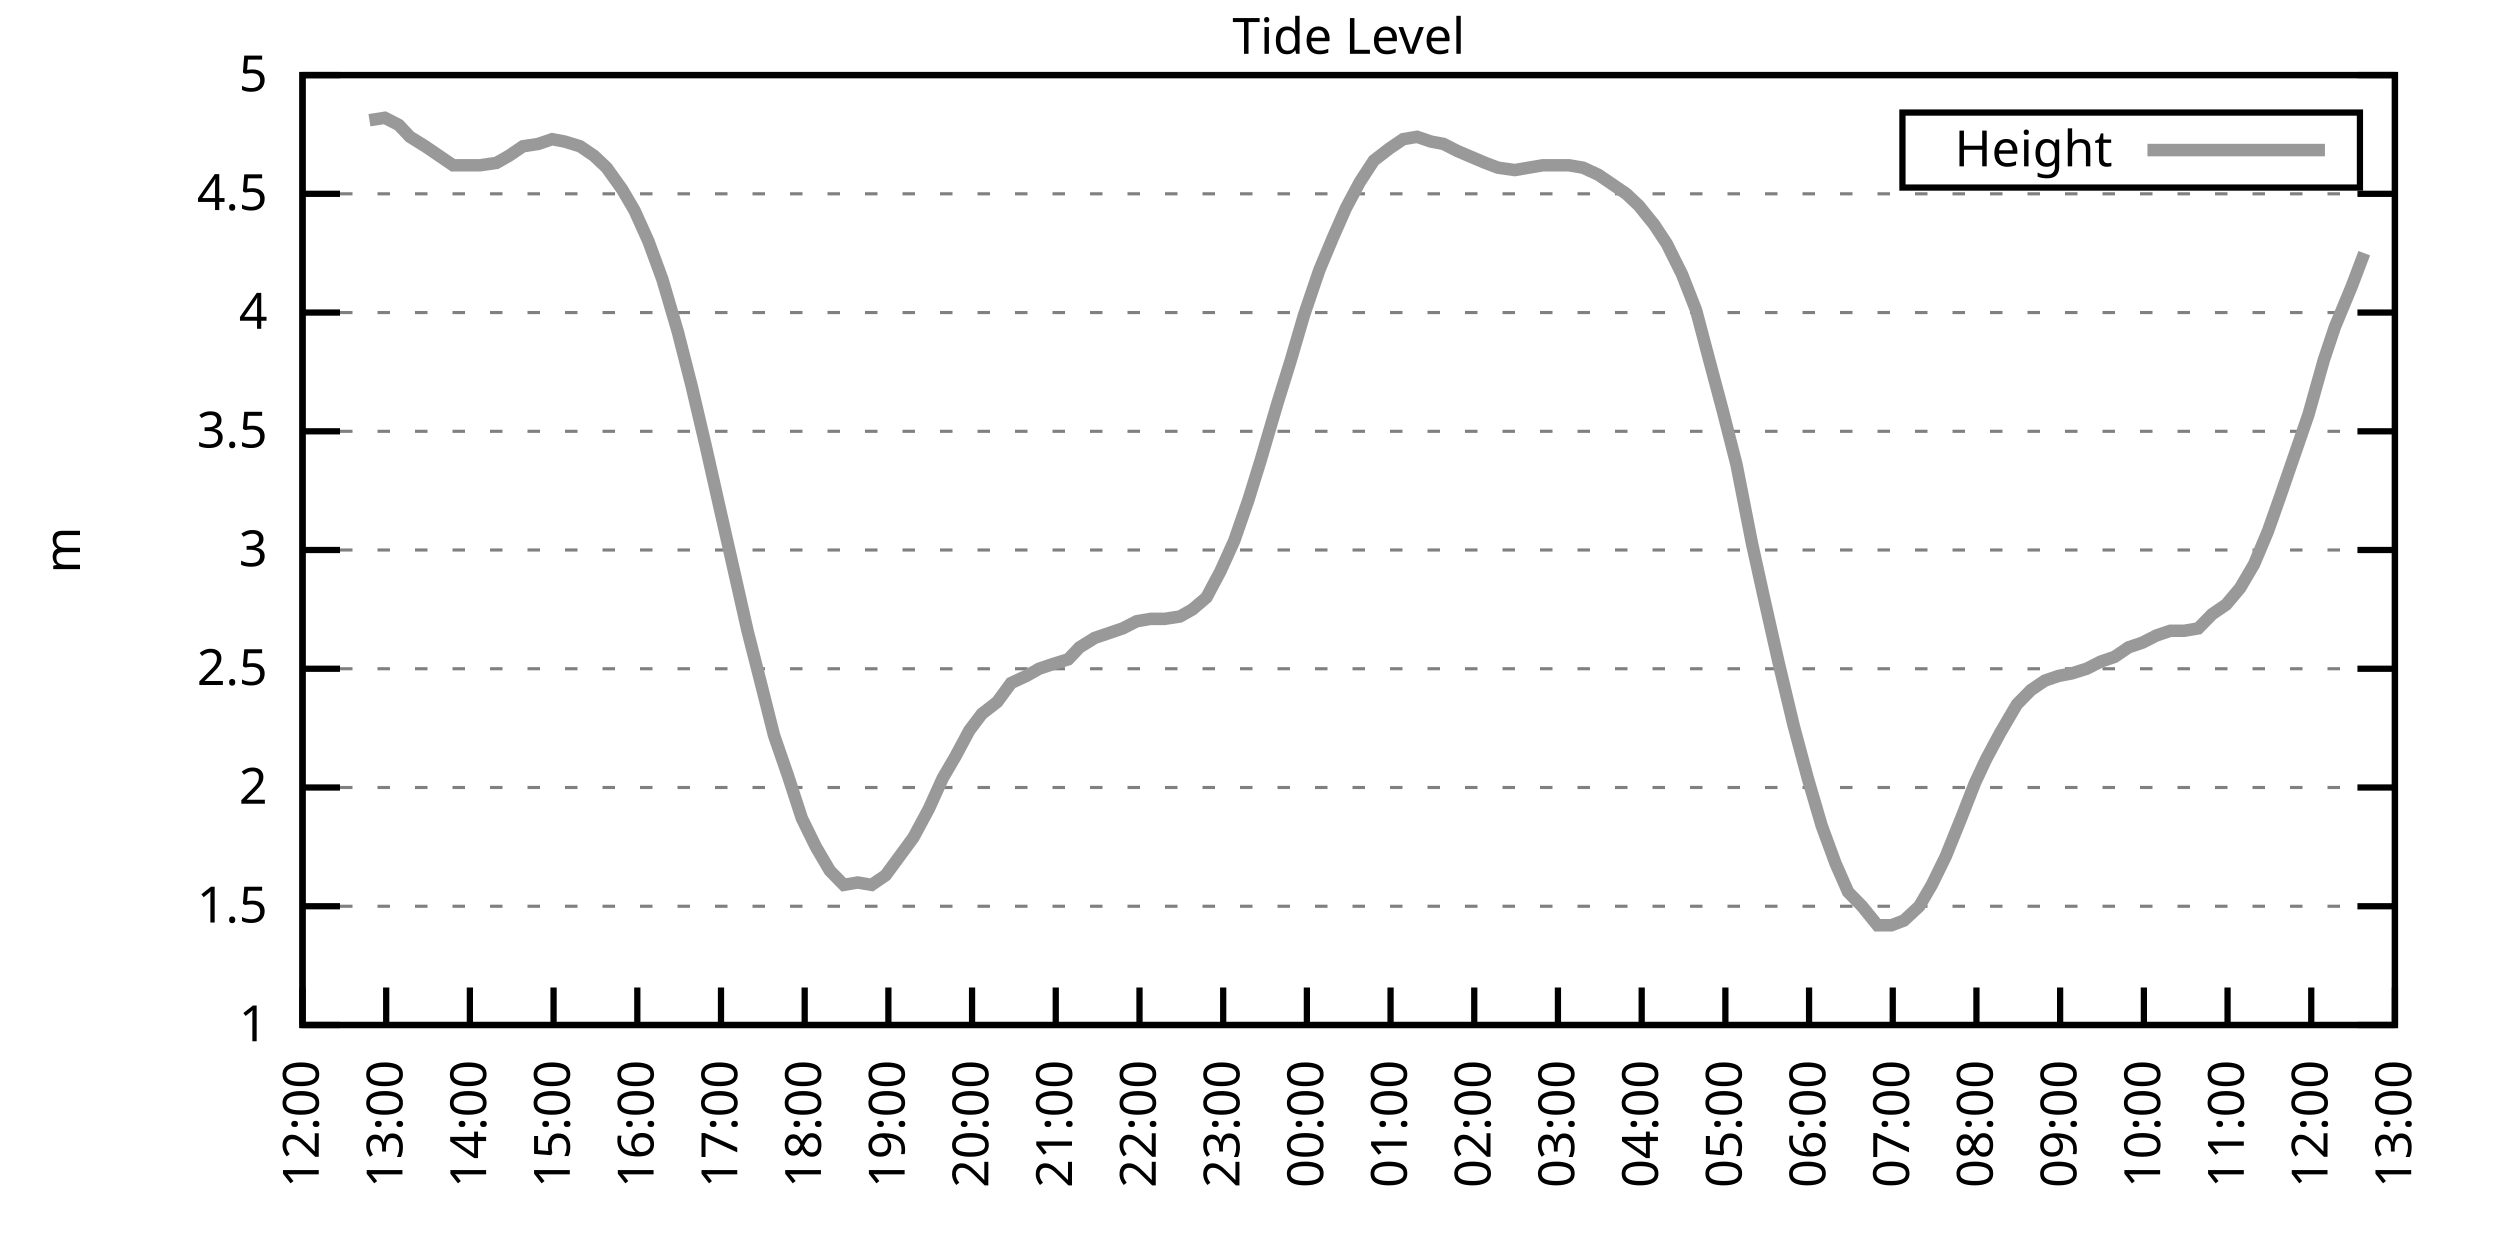
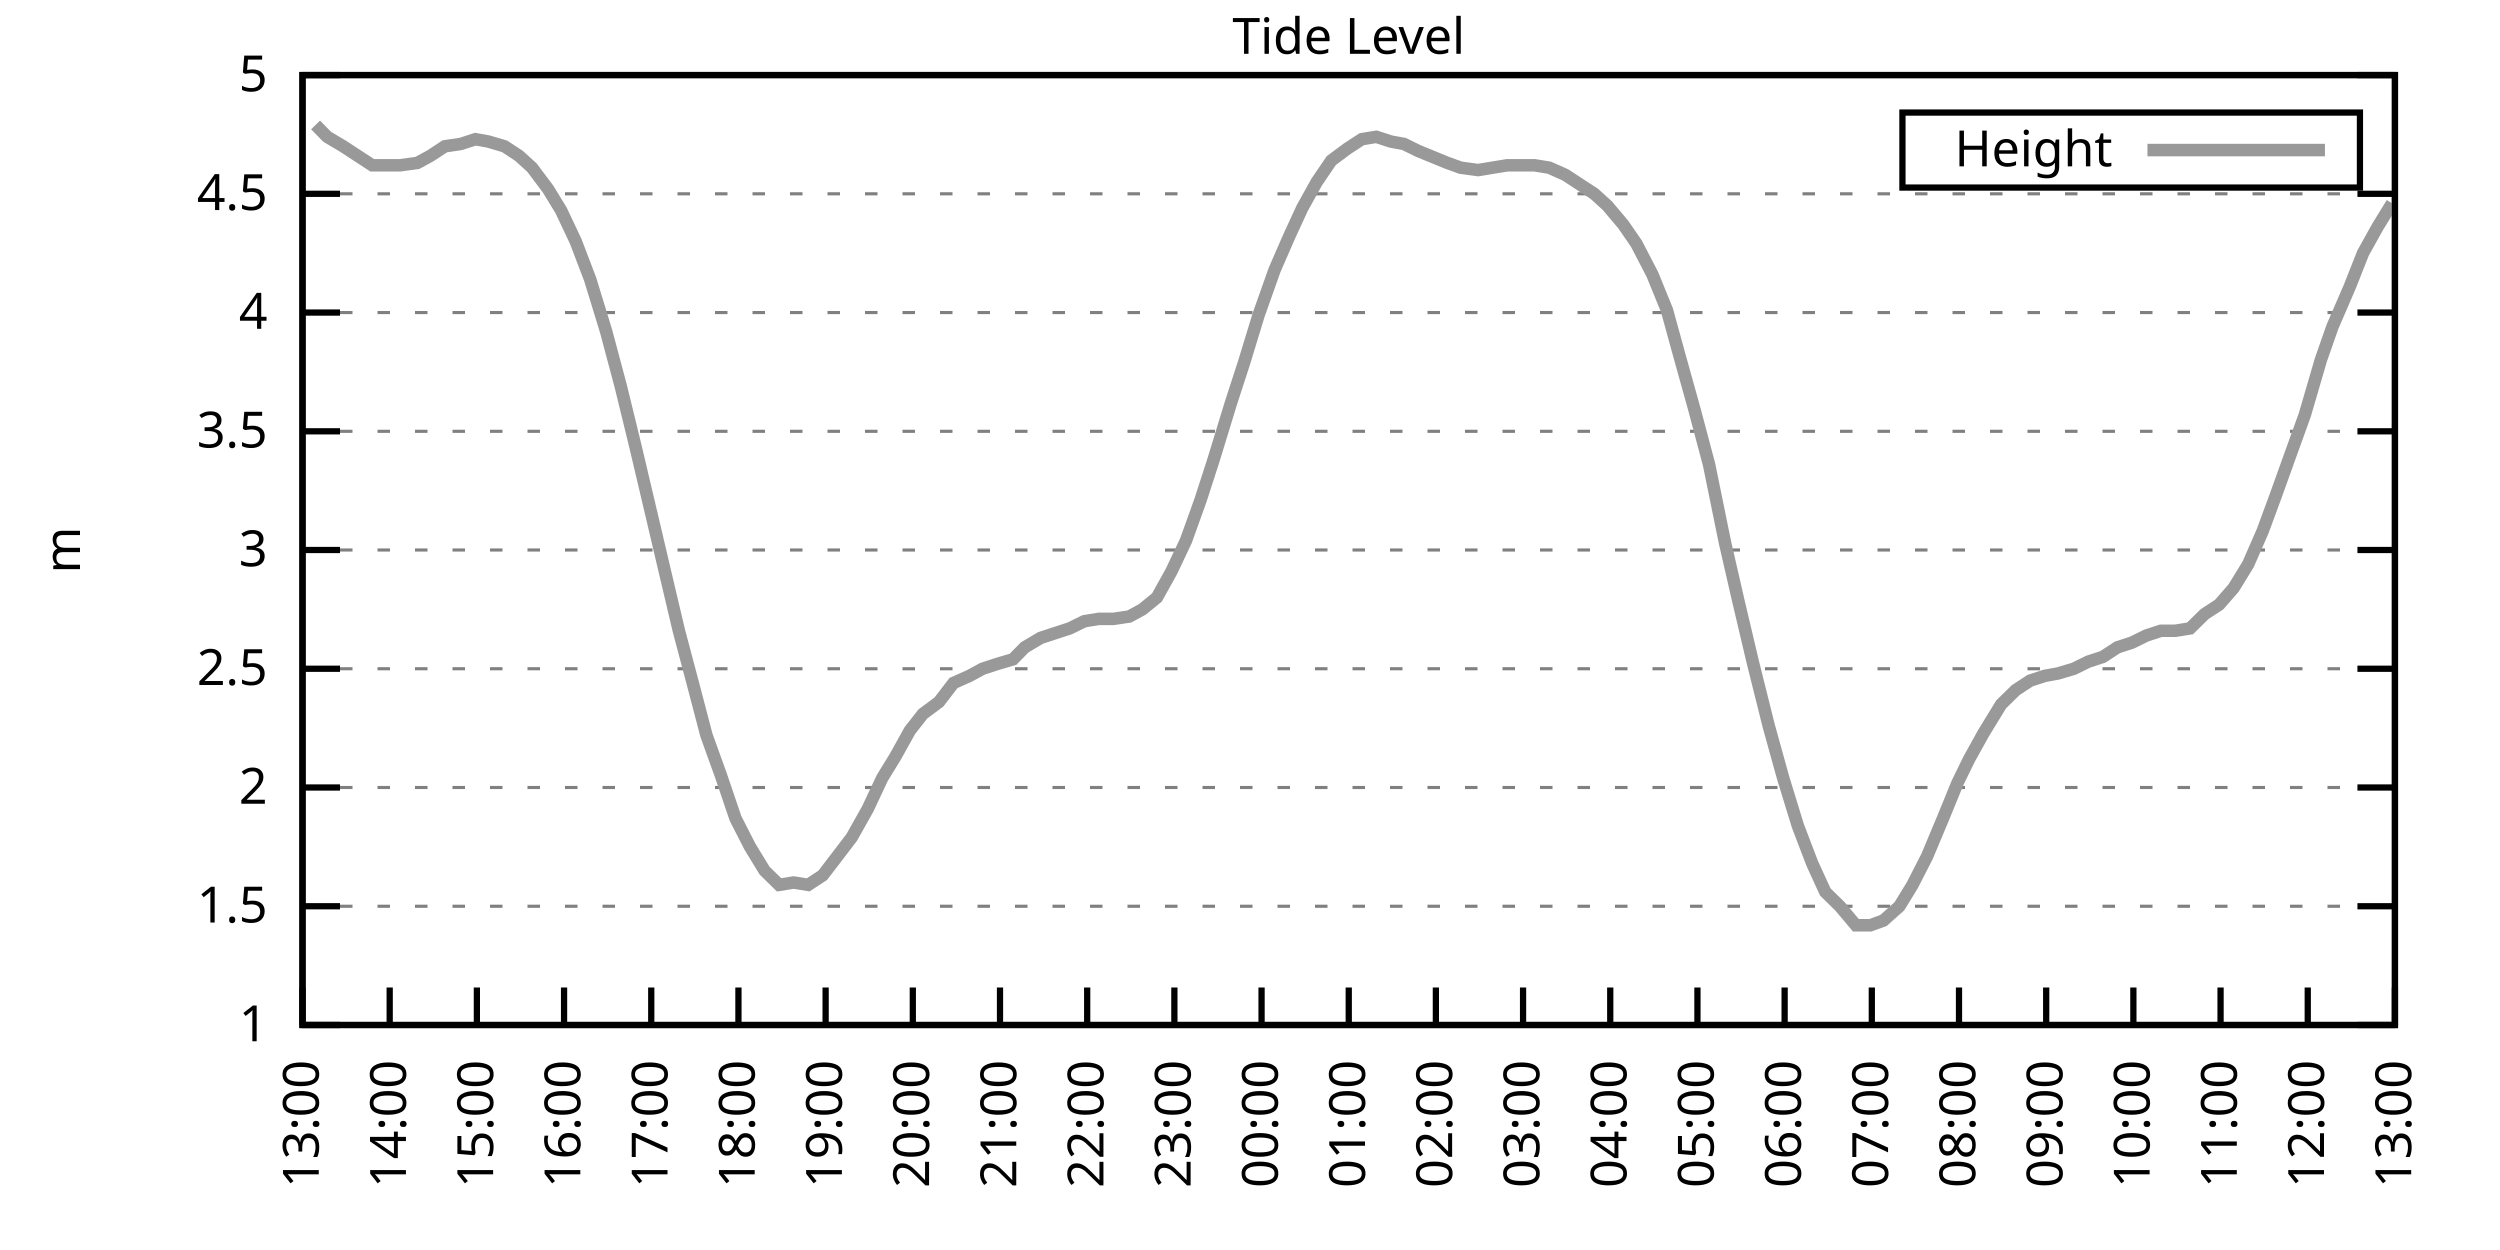
<svg xmlns="http://www.w3.org/2000/svg" xmlns:xlink="http://www.w3.org/1999/xlink" width="400" height="200" viewBox="0 0 400 200">
  <g id="gnuplot_canvas">
    <rect x="0" y="0" width="400" height="200" fill="none" />
    <defs>
      <circle id="gpDot" r="0.5" stroke-width="0.5" stroke="currentColor" />
      <path id="gpPt0" stroke-width="0.333" stroke="currentColor" d="M-1,0 h2 M0,-1 v2" />
      <path id="gpPt1" stroke-width="0.333" stroke="currentColor" d="M-1,-1 L1,1 M1,-1 L-1,1" />
      <path id="gpPt2" stroke-width="0.333" stroke="currentColor" d="M-1,0 L1,0 M0,-1 L0,1 M-1,-1 L1,1 M-1,1 L1,-1" />
      <rect id="gpPt3" stroke-width="0.333" stroke="currentColor" x="-1" y="-1" width="2" height="2" />
      <rect id="gpPt4" stroke-width="0.333" stroke="currentColor" fill="currentColor" x="-1" y="-1" width="2" height="2" />
      <circle id="gpPt5" stroke-width="0.333" stroke="currentColor" cx="0" cy="0" r="1" />
      <use xlink:href="#gpPt5" id="gpPt6" fill="currentColor" stroke="none" />
      <path id="gpPt7" stroke-width="0.333" stroke="currentColor" d="M0,-1.33 L-1.33,0.67 L1.33,0.67 z" />
      <use xlink:href="#gpPt7" id="gpPt8" fill="currentColor" stroke="none" />
      <use xlink:href="#gpPt7" id="gpPt9" stroke="currentColor" transform="rotate(180)" />
      <use xlink:href="#gpPt9" id="gpPt10" fill="currentColor" stroke="none" />
      <use xlink:href="#gpPt3" id="gpPt11" stroke="currentColor" transform="rotate(45)" />
      <use xlink:href="#gpPt11" id="gpPt12" fill="currentColor" stroke="none" />
      <path id="gpPt13" stroke-width="0.333" stroke="currentColor" d="M0,1.330 L1.265,0.411 L0.782,-1.067 L-0.782,-1.076 L-1.265,0.411 z" />
      <use xlink:href="#gpPt13" id="gpPt14" fill="currentColor" stroke="none" />
      <filter id="textbox" filterUnits="objectBoundingBox" x="0" y="0" height="1" width="1">
        <feFlood flood-color="white" flood-opacity="1" result="bgnd" />
        <feComposite in="SourceGraphic" in2="bgnd" operator="atop" />
      </filter>
      <filter id="greybox" filterUnits="objectBoundingBox" x="0" y="0" height="1" width="1">
        <feFlood flood-color="lightgrey" flood-opacity="1" result="grey" />
        <feComposite in="SourceGraphic" in2="grey" operator="atop" />
      </filter>
    </defs>
    <g fill="none" color="white" stroke="currentColor" stroke-width="1.00" stroke-linecap="butt" stroke-linejoin="miter">
</g>
    <g fill="none" color="black" stroke="currentColor" stroke-width="1.00" stroke-linecap="butt" stroke-linejoin="miter">
      <g stroke="none" shape-rendering="crispEdges">
        <polygon fill="rgb(255, 255, 255)" points="48.40,164.00 383.18,164.00 383.18,12.02 48.40,12.02 " />
      </g>
    </g>
    <g fill="none" color="black" stroke="currentColor" stroke-width="1.00" stroke-linecap="butt" stroke-linejoin="miter">
</g>
    <g fill="none" color="black" stroke="black" stroke-width="0.50" stroke-linecap="butt" stroke-linejoin="miter">
</g>
    <g fill="none" color="gray" stroke="currentColor" stroke-width="0.50" stroke-linecap="butt" stroke-linejoin="miter">
      <path stroke="gray" stroke-dasharray="2,4" class="gridline" d="M48.40,164.00 L383.19,164.00  " />
    </g>
    <g fill="none" color="gray" stroke="gray" stroke-width="1.00" stroke-linecap="butt" stroke-linejoin="miter">
</g>
    <g fill="none" color="black" stroke="currentColor" stroke-width="1.00" stroke-linecap="butt" stroke-linejoin="miter">
      <path stroke="black" d="M48.40,164.00 L54.40,164.00 M383.19,164.00 L377.19,164.00  " />
      <g transform="translate(42.80,166.60)" stroke="none" fill="black" font-family="Sans" font-size="8.00" text-anchor="end">
        <text>
          <tspan font-family="Sans"> 1</tspan>
        </text>
      </g>
    </g>
    <g fill="none" color="black" stroke="currentColor" stroke-width="1.00" stroke-linecap="butt" stroke-linejoin="miter">
</g>
    <g fill="none" color="black" stroke="black" stroke-width="0.50" stroke-linecap="butt" stroke-linejoin="miter">
</g>
    <g fill="none" color="gray" stroke="currentColor" stroke-width="0.50" stroke-linecap="butt" stroke-linejoin="miter">
      <path stroke="gray" stroke-dasharray="2,4" class="gridline" d="M48.40,145.00 L383.19,145.00  " />
    </g>
    <g fill="none" color="gray" stroke="gray" stroke-width="1.00" stroke-linecap="butt" stroke-linejoin="miter">
</g>
    <g fill="none" color="black" stroke="currentColor" stroke-width="1.00" stroke-linecap="butt" stroke-linejoin="miter">
      <path stroke="black" d="M48.40,145.00 L54.40,145.00 M383.19,145.00 L377.19,145.00  " />
      <g transform="translate(42.80,147.60)" stroke="none" fill="black" font-family="Sans" font-size="8.00" text-anchor="end">
        <text>
          <tspan font-family="Sans"> 1.5</tspan>
        </text>
      </g>
    </g>
    <g fill="none" color="black" stroke="currentColor" stroke-width="1.00" stroke-linecap="butt" stroke-linejoin="miter">
</g>
    <g fill="none" color="black" stroke="black" stroke-width="0.50" stroke-linecap="butt" stroke-linejoin="miter">
</g>
    <g fill="none" color="gray" stroke="currentColor" stroke-width="0.50" stroke-linecap="butt" stroke-linejoin="miter">
      <path stroke="gray" stroke-dasharray="2,4" class="gridline" d="M48.40,126.00 L383.19,126.00  " />
    </g>
    <g fill="none" color="gray" stroke="gray" stroke-width="1.00" stroke-linecap="butt" stroke-linejoin="miter">
</g>
    <g fill="none" color="black" stroke="currentColor" stroke-width="1.00" stroke-linecap="butt" stroke-linejoin="miter">
      <path stroke="black" d="M48.40,126.00 L54.40,126.00 M383.19,126.00 L377.19,126.00  " />
      <g transform="translate(42.80,128.60)" stroke="none" fill="black" font-family="Sans" font-size="8.00" text-anchor="end">
        <text>
          <tspan font-family="Sans"> 2</tspan>
        </text>
      </g>
    </g>
    <g fill="none" color="black" stroke="currentColor" stroke-width="1.00" stroke-linecap="butt" stroke-linejoin="miter">
</g>
    <g fill="none" color="black" stroke="black" stroke-width="0.50" stroke-linecap="butt" stroke-linejoin="miter">
</g>
    <g fill="none" color="gray" stroke="currentColor" stroke-width="0.50" stroke-linecap="butt" stroke-linejoin="miter">
      <path stroke="gray" stroke-dasharray="2,4" class="gridline" d="M48.40,107.00 L383.19,107.00  " />
    </g>
    <g fill="none" color="gray" stroke="gray" stroke-width="1.00" stroke-linecap="butt" stroke-linejoin="miter">
</g>
    <g fill="none" color="black" stroke="currentColor" stroke-width="1.00" stroke-linecap="butt" stroke-linejoin="miter">
      <path stroke="black" d="M48.40,107.00 L54.40,107.00 M383.19,107.00 L377.19,107.00  " />
      <g transform="translate(42.80,109.60)" stroke="none" fill="black" font-family="Sans" font-size="8.00" text-anchor="end">
        <text>
          <tspan font-family="Sans"> 2.5</tspan>
        </text>
      </g>
    </g>
    <g fill="none" color="black" stroke="currentColor" stroke-width="1.00" stroke-linecap="butt" stroke-linejoin="miter">
</g>
    <g fill="none" color="black" stroke="black" stroke-width="0.50" stroke-linecap="butt" stroke-linejoin="miter">
</g>
    <g fill="none" color="gray" stroke="currentColor" stroke-width="0.50" stroke-linecap="butt" stroke-linejoin="miter">
      <path stroke="gray" stroke-dasharray="2,4" class="gridline" d="M48.40,88.00 L383.19,88.00  " />
    </g>
    <g fill="none" color="gray" stroke="gray" stroke-width="1.00" stroke-linecap="butt" stroke-linejoin="miter">
</g>
    <g fill="none" color="black" stroke="currentColor" stroke-width="1.00" stroke-linecap="butt" stroke-linejoin="miter">
      <path stroke="black" d="M48.40,88.00 L54.40,88.00 M383.19,88.00 L377.19,88.00  " />
      <g transform="translate(42.80,90.60)" stroke="none" fill="black" font-family="Sans" font-size="8.00" text-anchor="end">
        <text>
          <tspan font-family="Sans"> 3</tspan>
        </text>
      </g>
    </g>
    <g fill="none" color="black" stroke="currentColor" stroke-width="1.00" stroke-linecap="butt" stroke-linejoin="miter">
</g>
    <g fill="none" color="black" stroke="black" stroke-width="0.50" stroke-linecap="butt" stroke-linejoin="miter">
</g>
    <g fill="none" color="gray" stroke="currentColor" stroke-width="0.50" stroke-linecap="butt" stroke-linejoin="miter">
      <path stroke="gray" stroke-dasharray="2,4" class="gridline" d="M48.40,69.01 L383.19,69.01  " />
    </g>
    <g fill="none" color="gray" stroke="gray" stroke-width="1.00" stroke-linecap="butt" stroke-linejoin="miter">
</g>
    <g fill="none" color="black" stroke="currentColor" stroke-width="1.00" stroke-linecap="butt" stroke-linejoin="miter">
      <path stroke="black" d="M48.40,69.01 L54.40,69.01 M383.19,69.01 L377.19,69.01  " />
      <g transform="translate(42.80,71.61)" stroke="none" fill="black" font-family="Sans" font-size="8.00" text-anchor="end">
        <text>
          <tspan font-family="Sans"> 3.5</tspan>
        </text>
      </g>
    </g>
    <g fill="none" color="black" stroke="currentColor" stroke-width="1.00" stroke-linecap="butt" stroke-linejoin="miter">
</g>
    <g fill="none" color="black" stroke="black" stroke-width="0.50" stroke-linecap="butt" stroke-linejoin="miter">
</g>
    <g fill="none" color="gray" stroke="currentColor" stroke-width="0.50" stroke-linecap="butt" stroke-linejoin="miter">
      <path stroke="gray" stroke-dasharray="2,4" class="gridline" d="M48.40,50.01 L383.19,50.01  " />
    </g>
    <g fill="none" color="gray" stroke="gray" stroke-width="1.00" stroke-linecap="butt" stroke-linejoin="miter">
</g>
    <g fill="none" color="black" stroke="currentColor" stroke-width="1.00" stroke-linecap="butt" stroke-linejoin="miter">
      <path stroke="black" d="M48.40,50.01 L54.40,50.01 M383.19,50.01 L377.19,50.01  " />
      <g transform="translate(42.80,52.61)" stroke="none" fill="black" font-family="Sans" font-size="8.00" text-anchor="end">
        <text>
          <tspan font-family="Sans"> 4</tspan>
        </text>
      </g>
    </g>
    <g fill="none" color="black" stroke="currentColor" stroke-width="1.00" stroke-linecap="butt" stroke-linejoin="miter">
</g>
    <g fill="none" color="black" stroke="black" stroke-width="0.50" stroke-linecap="butt" stroke-linejoin="miter">
</g>
    <g fill="none" color="gray" stroke="currentColor" stroke-width="0.50" stroke-linecap="butt" stroke-linejoin="miter">
      <path stroke="gray" stroke-dasharray="2,4" class="gridline" d="M48.40,31.01 L383.19,31.01  " />
    </g>
    <g fill="none" color="gray" stroke="gray" stroke-width="1.00" stroke-linecap="butt" stroke-linejoin="miter">
</g>
    <g fill="none" color="black" stroke="currentColor" stroke-width="1.00" stroke-linecap="butt" stroke-linejoin="miter">
      <path stroke="black" d="M48.40,31.01 L54.40,31.01 M383.19,31.01 L377.19,31.01  " />
      <g transform="translate(42.80,33.61)" stroke="none" fill="black" font-family="Sans" font-size="8.00" text-anchor="end">
        <text>
          <tspan font-family="Sans"> 4.5</tspan>
        </text>
      </g>
    </g>
    <g fill="none" color="black" stroke="currentColor" stroke-width="1.00" stroke-linecap="butt" stroke-linejoin="miter">
</g>
    <g fill="none" color="black" stroke="black" stroke-width="0.50" stroke-linecap="butt" stroke-linejoin="miter">
</g>
    <g fill="none" color="gray" stroke="currentColor" stroke-width="0.50" stroke-linecap="butt" stroke-linejoin="miter">
      <path stroke="gray" stroke-dasharray="2,4" class="gridline" d="M48.40,12.01 L383.19,12.01  " />
    </g>
    <g fill="none" color="gray" stroke="gray" stroke-width="1.00" stroke-linecap="butt" stroke-linejoin="miter">
</g>
    <g fill="none" color="black" stroke="currentColor" stroke-width="1.00" stroke-linecap="butt" stroke-linejoin="miter">
      <path stroke="black" d="M48.40,12.01 L54.40,12.01 M383.19,12.01 L377.19,12.01  " />
      <g transform="translate(42.80,14.61)" stroke="none" fill="black" font-family="Sans" font-size="8.00" text-anchor="end">
        <text>
          <tspan font-family="Sans"> 5</tspan>
        </text>
      </g>
    </g>
    <g fill="none" color="black" stroke="currentColor" stroke-width="1.00" stroke-linecap="butt" stroke-linejoin="miter">
      <path stroke="black" d="M48.40,164.00 L48.40,158.00  " />
      <g transform="translate(51.00,169.60) rotate(270.00)" stroke="none" fill="black" font-family="Sans" font-size="8.00" text-anchor="end">
        <text>
-           <tspan font-family="Sans">12:00</tspan>
-         </text>
-       </g>
-     </g>
-     <g fill="none" color="black" stroke="currentColor" stroke-width="1.00" stroke-linecap="butt" stroke-linejoin="miter">
-       <path stroke="black" d="M61.79,164.00 L61.79,158.00  " />
-       <g transform="translate(64.39,169.60) rotate(270.00)" stroke="none" fill="black" font-family="Sans" font-size="8.00" text-anchor="end">
-         <text>
          <tspan font-family="Sans">13:00</tspan>
        </text>
      </g>
    </g>
    <g fill="none" color="black" stroke="currentColor" stroke-width="1.00" stroke-linecap="butt" stroke-linejoin="miter">
-       <path stroke="black" d="M75.18,164.00 L75.18,158.00  " />
-       <g transform="translate(77.78,169.60) rotate(270.00)" stroke="none" fill="black" font-family="Sans" font-size="8.00" text-anchor="end">
+       <path stroke="black" d="M62.35,164.00 L62.35,158.00  " />
+       <g transform="translate(64.95,169.60) rotate(270.00)" stroke="none" fill="black" font-family="Sans" font-size="8.00" text-anchor="end">
        <text>
          <tspan font-family="Sans">14:00</tspan>
        </text>
      </g>
    </g>
    <g fill="none" color="black" stroke="currentColor" stroke-width="1.00" stroke-linecap="butt" stroke-linejoin="miter">
-       <path stroke="black" d="M88.57,164.00 L88.57,158.00  " />
-       <g transform="translate(91.17,169.60) rotate(270.00)" stroke="none" fill="black" font-family="Sans" font-size="8.00" text-anchor="end">
+       <path stroke="black" d="M76.30,164.00 L76.30,158.00  " />
+       <g transform="translate(78.90,169.60) rotate(270.00)" stroke="none" fill="black" font-family="Sans" font-size="8.00" text-anchor="end">
        <text>
          <tspan font-family="Sans">15:00</tspan>
        </text>
      </g>
    </g>
    <g fill="none" color="black" stroke="currentColor" stroke-width="1.00" stroke-linecap="butt" stroke-linejoin="miter">
-       <path stroke="black" d="M101.97,164.00 L101.97,158.00  " />
-       <g transform="translate(104.57,169.60) rotate(270.00)" stroke="none" fill="black" font-family="Sans" font-size="8.00" text-anchor="end">
+       <path stroke="black" d="M90.25,164.00 L90.25,158.00  " />
+       <g transform="translate(92.85,169.60) rotate(270.00)" stroke="none" fill="black" font-family="Sans" font-size="8.00" text-anchor="end">
        <text>
          <tspan font-family="Sans">16:00</tspan>
        </text>
      </g>
    </g>
    <g fill="none" color="black" stroke="currentColor" stroke-width="1.00" stroke-linecap="butt" stroke-linejoin="miter">
-       <path stroke="black" d="M115.36,164.00 L115.36,158.00  " />
-       <g transform="translate(117.96,169.60) rotate(270.00)" stroke="none" fill="black" font-family="Sans" font-size="8.00" text-anchor="end">
+       <path stroke="black" d="M104.20,164.00 L104.20,158.00  " />
+       <g transform="translate(106.80,169.60) rotate(270.00)" stroke="none" fill="black" font-family="Sans" font-size="8.00" text-anchor="end">
        <text>
          <tspan font-family="Sans">17:00</tspan>
        </text>
      </g>
    </g>
    <g fill="none" color="black" stroke="currentColor" stroke-width="1.00" stroke-linecap="butt" stroke-linejoin="miter">
-       <path stroke="black" d="M128.75,164.00 L128.75,158.00  " />
-       <g transform="translate(131.35,169.60) rotate(270.00)" stroke="none" fill="black" font-family="Sans" font-size="8.00" text-anchor="end">
+       <path stroke="black" d="M118.15,164.00 L118.15,158.00  " />
+       <g transform="translate(120.75,169.60) rotate(270.00)" stroke="none" fill="black" font-family="Sans" font-size="8.00" text-anchor="end">
        <text>
          <tspan font-family="Sans">18:00</tspan>
        </text>
      </g>
    </g>
    <g fill="none" color="black" stroke="currentColor" stroke-width="1.00" stroke-linecap="butt" stroke-linejoin="miter">
-       <path stroke="black" d="M142.14,164.00 L142.14,158.00  " />
-       <g transform="translate(144.74,169.60) rotate(270.00)" stroke="none" fill="black" font-family="Sans" font-size="8.00" text-anchor="end">
+       <path stroke="black" d="M132.10,164.00 L132.10,158.00  " />
+       <g transform="translate(134.70,169.60) rotate(270.00)" stroke="none" fill="black" font-family="Sans" font-size="8.00" text-anchor="end">
        <text>
          <tspan font-family="Sans">19:00</tspan>
        </text>
      </g>
    </g>
    <g fill="none" color="black" stroke="currentColor" stroke-width="1.00" stroke-linecap="butt" stroke-linejoin="miter">
-       <path stroke="black" d="M155.53,164.00 L155.53,158.00  " />
-       <g transform="translate(158.13,169.60) rotate(270.00)" stroke="none" fill="black" font-family="Sans" font-size="8.00" text-anchor="end">
+       <path stroke="black" d="M146.05,164.00 L146.05,158.00  " />
+       <g transform="translate(148.65,169.60) rotate(270.00)" stroke="none" fill="black" font-family="Sans" font-size="8.00" text-anchor="end">
        <text>
          <tspan font-family="Sans">20:00</tspan>
        </text>
      </g>
    </g>
    <g fill="none" color="black" stroke="currentColor" stroke-width="1.00" stroke-linecap="butt" stroke-linejoin="miter">
-       <path stroke="black" d="M168.92,164.00 L168.92,158.00  " />
-       <g transform="translate(171.52,169.60) rotate(270.00)" stroke="none" fill="black" font-family="Sans" font-size="8.00" text-anchor="end">
+       <path stroke="black" d="M160.00,164.00 L160.00,158.00  " />
+       <g transform="translate(162.60,169.60) rotate(270.00)" stroke="none" fill="black" font-family="Sans" font-size="8.00" text-anchor="end">
        <text>
          <tspan font-family="Sans">21:00</tspan>
        </text>
      </g>
    </g>
    <g fill="none" color="black" stroke="currentColor" stroke-width="1.00" stroke-linecap="butt" stroke-linejoin="miter">
-       <path stroke="black" d="M182.32,164.00 L182.32,158.00  " />
-       <g transform="translate(184.92,169.60) rotate(270.00)" stroke="none" fill="black" font-family="Sans" font-size="8.00" text-anchor="end">
+       <path stroke="black" d="M173.95,164.00 L173.95,158.00  " />
+       <g transform="translate(176.55,169.60) rotate(270.00)" stroke="none" fill="black" font-family="Sans" font-size="8.00" text-anchor="end">
        <text>
          <tspan font-family="Sans">22:00</tspan>
        </text>
      </g>
    </g>
    <g fill="none" color="black" stroke="currentColor" stroke-width="1.00" stroke-linecap="butt" stroke-linejoin="miter">
-       <path stroke="black" d="M195.71,164.00 L195.71,158.00  " />
-       <g transform="translate(198.31,169.60) rotate(270.00)" stroke="none" fill="black" font-family="Sans" font-size="8.00" text-anchor="end">
+       <path stroke="black" d="M187.90,164.00 L187.90,158.00  " />
+       <g transform="translate(190.50,169.60) rotate(270.00)" stroke="none" fill="black" font-family="Sans" font-size="8.00" text-anchor="end">
        <text>
          <tspan font-family="Sans">23:00</tspan>
        </text>
      </g>
    </g>
    <g fill="none" color="black" stroke="currentColor" stroke-width="1.00" stroke-linecap="butt" stroke-linejoin="miter">
-       <path stroke="black" d="M209.10,164.00 L209.10,158.00  " />
-       <g transform="translate(211.70,169.60) rotate(270.00)" stroke="none" fill="black" font-family="Sans" font-size="8.00" text-anchor="end">
+       <path stroke="black" d="M201.85,164.00 L201.85,158.00  " />
+       <g transform="translate(204.45,169.60) rotate(270.00)" stroke="none" fill="black" font-family="Sans" font-size="8.00" text-anchor="end">
        <text>
          <tspan font-family="Sans">00:00</tspan>
        </text>
      </g>
    </g>
    <g fill="none" color="black" stroke="currentColor" stroke-width="1.00" stroke-linecap="butt" stroke-linejoin="miter">
-       <path stroke="black" d="M222.49,164.00 L222.49,158.00  " />
-       <g transform="translate(225.09,169.60) rotate(270.00)" stroke="none" fill="black" font-family="Sans" font-size="8.00" text-anchor="end">
+       <path stroke="black" d="M215.80,164.00 L215.80,158.00  " />
+       <g transform="translate(218.40,169.60) rotate(270.00)" stroke="none" fill="black" font-family="Sans" font-size="8.00" text-anchor="end">
        <text>
          <tspan font-family="Sans">01:00</tspan>
        </text>
      </g>
    </g>
    <g fill="none" color="black" stroke="currentColor" stroke-width="1.00" stroke-linecap="butt" stroke-linejoin="miter">
-       <path stroke="black" d="M235.88,164.00 L235.88,158.00  " />
-       <g transform="translate(238.48,169.60) rotate(270.00)" stroke="none" fill="black" font-family="Sans" font-size="8.00" text-anchor="end">
+       <path stroke="black" d="M229.74,164.00 L229.74,158.00  " />
+       <g transform="translate(232.34,169.60) rotate(270.00)" stroke="none" fill="black" font-family="Sans" font-size="8.00" text-anchor="end">
        <text>
          <tspan font-family="Sans">02:00</tspan>
        </text>
      </g>
    </g>
    <g fill="none" color="black" stroke="currentColor" stroke-width="1.00" stroke-linecap="butt" stroke-linejoin="miter">
-       <path stroke="black" d="M249.27,164.00 L249.27,158.00  " />
-       <g transform="translate(251.87,169.60) rotate(270.00)" stroke="none" fill="black" font-family="Sans" font-size="8.00" text-anchor="end">
+       <path stroke="black" d="M243.69,164.00 L243.69,158.00  " />
+       <g transform="translate(246.29,169.60) rotate(270.00)" stroke="none" fill="black" font-family="Sans" font-size="8.00" text-anchor="end">
        <text>
          <tspan font-family="Sans">03:00</tspan>
        </text>
      </g>
    </g>
    <g fill="none" color="black" stroke="currentColor" stroke-width="1.00" stroke-linecap="butt" stroke-linejoin="miter">
-       <path stroke="black" d="M262.67,164.00 L262.67,158.00  " />
-       <g transform="translate(265.27,169.60) rotate(270.00)" stroke="none" fill="black" font-family="Sans" font-size="8.00" text-anchor="end">
+       <path stroke="black" d="M257.64,164.00 L257.64,158.00  " />
+       <g transform="translate(260.24,169.60) rotate(270.00)" stroke="none" fill="black" font-family="Sans" font-size="8.00" text-anchor="end">
        <text>
          <tspan font-family="Sans">04:00</tspan>
        </text>
      </g>
    </g>
    <g fill="none" color="black" stroke="currentColor" stroke-width="1.00" stroke-linecap="butt" stroke-linejoin="miter">
-       <path stroke="black" d="M276.06,164.00 L276.06,158.00  " />
-       <g transform="translate(278.66,169.60) rotate(270.00)" stroke="none" fill="black" font-family="Sans" font-size="8.00" text-anchor="end">
+       <path stroke="black" d="M271.59,164.00 L271.59,158.00  " />
+       <g transform="translate(274.19,169.60) rotate(270.00)" stroke="none" fill="black" font-family="Sans" font-size="8.00" text-anchor="end">
        <text>
          <tspan font-family="Sans">05:00</tspan>
        </text>
      </g>
    </g>
    <g fill="none" color="black" stroke="currentColor" stroke-width="1.00" stroke-linecap="butt" stroke-linejoin="miter">
-       <path stroke="black" d="M289.45,164.00 L289.45,158.00  " />
-       <g transform="translate(292.05,169.60) rotate(270.00)" stroke="none" fill="black" font-family="Sans" font-size="8.00" text-anchor="end">
+       <path stroke="black" d="M285.54,164.00 L285.54,158.00  " />
+       <g transform="translate(288.14,169.60) rotate(270.00)" stroke="none" fill="black" font-family="Sans" font-size="8.00" text-anchor="end">
        <text>
          <tspan font-family="Sans">06:00</tspan>
        </text>
      </g>
    </g>
    <g fill="none" color="black" stroke="currentColor" stroke-width="1.00" stroke-linecap="butt" stroke-linejoin="miter">
-       <path stroke="black" d="M302.84,164.00 L302.84,158.00  " />
-       <g transform="translate(305.44,169.60) rotate(270.00)" stroke="none" fill="black" font-family="Sans" font-size="8.00" text-anchor="end">
+       <path stroke="black" d="M299.49,164.00 L299.49,158.00  " />
+       <g transform="translate(302.09,169.60) rotate(270.00)" stroke="none" fill="black" font-family="Sans" font-size="8.00" text-anchor="end">
        <text>
          <tspan font-family="Sans">07:00</tspan>
        </text>
      </g>
    </g>
    <g fill="none" color="black" stroke="currentColor" stroke-width="1.00" stroke-linecap="butt" stroke-linejoin="miter">
-       <path stroke="black" d="M316.23,164.00 L316.23,158.00  " />
-       <g transform="translate(318.83,169.60) rotate(270.00)" stroke="none" fill="black" font-family="Sans" font-size="8.00" text-anchor="end">
+       <path stroke="black" d="M313.44,164.00 L313.44,158.00  " />
+       <g transform="translate(316.04,169.60) rotate(270.00)" stroke="none" fill="black" font-family="Sans" font-size="8.00" text-anchor="end">
        <text>
          <tspan font-family="Sans">08:00</tspan>
        </text>
      </g>
    </g>
    <g fill="none" color="black" stroke="currentColor" stroke-width="1.00" stroke-linecap="butt" stroke-linejoin="miter">
-       <path stroke="black" d="M329.62,164.00 L329.62,158.00  " />
-       <g transform="translate(332.22,169.60) rotate(270.00)" stroke="none" fill="black" font-family="Sans" font-size="8.00" text-anchor="end">
+       <path stroke="black" d="M327.39,164.00 L327.39,158.00  " />
+       <g transform="translate(329.99,169.60) rotate(270.00)" stroke="none" fill="black" font-family="Sans" font-size="8.00" text-anchor="end">
        <text>
          <tspan font-family="Sans">09:00</tspan>
        </text>
      </g>
    </g>
    <g fill="none" color="black" stroke="currentColor" stroke-width="1.00" stroke-linecap="butt" stroke-linejoin="miter">
-       <path stroke="black" d="M343.02,164.00 L343.02,158.00  " />
-       <g transform="translate(345.62,169.60) rotate(270.00)" stroke="none" fill="black" font-family="Sans" font-size="8.00" text-anchor="end">
+       <path stroke="black" d="M341.34,164.00 L341.34,158.00  " />
+       <g transform="translate(343.94,169.60) rotate(270.00)" stroke="none" fill="black" font-family="Sans" font-size="8.00" text-anchor="end">
        <text>
          <tspan font-family="Sans">10:00</tspan>
        </text>
      </g>
    </g>
    <g fill="none" color="black" stroke="currentColor" stroke-width="1.00" stroke-linecap="butt" stroke-linejoin="miter">
-       <path stroke="black" d="M356.41,164.00 L356.41,158.00  " />
-       <g transform="translate(359.01,169.60) rotate(270.00)" stroke="none" fill="black" font-family="Sans" font-size="8.00" text-anchor="end">
+       <path stroke="black" d="M355.29,164.00 L355.29,158.00  " />
+       <g transform="translate(357.89,169.60) rotate(270.00)" stroke="none" fill="black" font-family="Sans" font-size="8.00" text-anchor="end">
        <text>
          <tspan font-family="Sans">11:00</tspan>
        </text>
      </g>
    </g>
    <g fill="none" color="black" stroke="currentColor" stroke-width="1.00" stroke-linecap="butt" stroke-linejoin="miter">
-       <path stroke="black" d="M369.80,164.00 L369.80,158.00  " />
-       <g transform="translate(372.40,169.60) rotate(270.00)" stroke="none" fill="black" font-family="Sans" font-size="8.00" text-anchor="end">
+       <path stroke="black" d="M369.24,164.00 L369.24,158.00  " />
+       <g transform="translate(371.84,169.60) rotate(270.00)" stroke="none" fill="black" font-family="Sans" font-size="8.00" text-anchor="end">
        <text>
          <tspan font-family="Sans">12:00</tspan>
        </text>
      </g>
    </g>
    <g fill="none" color="black" stroke="currentColor" stroke-width="1.00" stroke-linecap="butt" stroke-linejoin="miter">
      <path stroke="black" d="M383.19,164.00 L383.19,158.00  " />
      <g transform="translate(385.79,169.60) rotate(270.00)" stroke="none" fill="black" font-family="Sans" font-size="8.00" text-anchor="end">
        <text>
          <tspan font-family="Sans">13:00</tspan>
        </text>
      </g>
    </g>
    <g fill="none" color="black" stroke="currentColor" stroke-width="1.00" stroke-linecap="butt" stroke-linejoin="miter">
</g>
    <g fill="none" color="black" stroke="currentColor" stroke-width="1.00" stroke-linecap="butt" stroke-linejoin="miter">
      <path stroke="black" d="M48.40,12.01 L48.40,164.00 L383.19,164.00 L383.19,12.01 L48.40,12.01 Z  " />
    </g>
    <g fill="none" color="black" stroke="currentColor" stroke-width="1.00" stroke-linecap="butt" stroke-linejoin="miter">
</g>
    <g fill="none" color="black" stroke="currentColor" stroke-width="1.00" stroke-linecap="butt" stroke-linejoin="miter">
      <path stroke="black" d="M304.39,30.01 L304.39,18.01 L377.59,18.01 L377.59,30.01 L304.39,30.01 Z  " />
    </g>
    <g id="Tide_level_plot_1">
      <g fill="none" color="white" stroke="black" stroke-width="2.00" stroke-linecap="butt" stroke-linejoin="miter">
</g>
      <g fill="none" color="black" stroke="currentColor" stroke-width="2.00" stroke-linecap="butt" stroke-linejoin="miter">
        <g transform="translate(337.99,26.61)" stroke="none" fill="black" font-family="Sans" font-size="8.00" text-anchor="end">
          <text>
            <tspan font-family="Sans">Height</tspan>
          </text>
        </g>
      </g>
      <g fill="none" color="black" stroke="currentColor" stroke-width="2.00" stroke-linecap="butt" stroke-linejoin="miter">
-         <path stroke="rgb(153, 153, 153)" d="M343.59,24.01 L371.99,24.01 M59.11,19.23 L61.57,18.85 L63.80,19.99 L65.59,21.89 L68.04,23.41 L70.27,24.93   L72.50,26.45 L74.96,26.45 L76.75,26.45 L79.42,26.07 L81.43,24.93 L83.66,23.41 L86.12,23.03 L88.35,22.27   L90.36,22.65 L92.82,23.41 L95.05,24.93 L97.06,26.83 L99.51,30.25 L101.52,33.67 L103.75,38.61 L105.98,44.69   L108.44,53.05 L110.67,61.79 L112.90,71.29 L115.13,81.17 L117.37,91.04 L119.60,100.92 L121.83,109.66 L123.84,117.64   L126.07,124.10 L128.30,130.94 L130.54,135.50 L132.77,139.30 L135.00,141.58 L137.23,141.20 L139.46,141.58 L141.69,140.06   L143.93,137.02 L146.16,133.98 L148.61,129.42 L150.85,124.48 L152.85,121.06 L155.09,116.88 L157.10,114.22 L159.55,112.32   L161.78,109.28 L164.24,108.14 L166.25,107.00 L168.48,106.24 L170.93,105.48 L172.72,103.58 L175.17,102.06 L177.41,101.30   L179.64,100.54 L181.87,99.40 L184.10,99.02 L186.33,99.02 L188.79,98.64 L190.80,97.50 L193.03,95.60 L195.26,91.42   L197.49,86.49 L199.73,80.03 L201.73,73.57 L204.41,64.45 L206.42,57.99 L208.65,50.39 L211.11,43.17 L213.34,37.85   L215.35,33.29 L217.58,29.11 L219.81,25.69 L222.27,23.79 L224.50,22.27 L226.73,21.89 L228.96,22.65 L230.97,23.03   L233.20,24.17 L237.67,26.07 L239.68,26.83 L242.36,27.21 L244.59,26.83 L246.82,26.45 L249.05,26.45 L251.06,26.45   L253.29,26.83 L255.75,27.97 L257.98,29.49 L260.21,31.01 L262.22,32.91 L264.67,35.95 L266.68,38.99 L269.14,43.93   L271.37,49.63 L273.38,57.23 L275.61,65.59 L277.84,74.33 L280.30,86.87 L282.31,95.98 L284.54,105.86 L286.99,116.12   L289.23,124.48 L291.46,132.08 L293.69,138.16 L295.70,142.72 L297.93,145.00 L300.39,148.04 L302.62,148.04 L304.63,147.28   L307.08,145.00 L309.09,141.58 L311.32,137.02 L313.78,130.94 L316.01,125.24 L317.79,121.44 L320.03,117.26 L322.70,112.70   L324.94,110.42 L327.17,108.90 L329.40,108.14 L331.41,107.76 L333.86,107.00 L336.10,105.86 L338.33,105.10 L340.56,103.58   L342.79,102.82 L345.02,101.68 L347.26,100.92 L349.49,100.92 L351.72,100.54 L353.95,98.26 L356.18,96.74 L358.42,94.08   L360.65,90.28 L362.88,84.97 L364.89,79.27 L367.12,72.81 L369.35,66.35 L371.81,57.61 L373.59,52.29 L376.27,45.83   L378.28,40.51  " />
+         <path stroke="rgb(153, 153, 153)" d="M343.59,24.01 L371.99,24.01 M50.49,19.99 L52.35,21.89 L54.91,23.41 L57.23,24.93 L59.56,26.45 L62.12,26.45   L63.98,26.45 L66.77,26.07 L68.86,24.93 L71.18,23.41 L73.74,23.03 L76.07,22.27 L78.16,22.65 L80.72,23.41   L83.04,24.93 L85.13,26.83 L87.69,30.25 L89.78,33.67 L92.11,38.61 L94.43,44.69 L96.99,53.05 L99.32,61.79   L101.64,71.29 L103.97,81.17 L106.29,91.04 L108.62,100.92 L110.94,109.66 L113.03,117.64 L115.36,124.10 L117.68,130.94   L120.01,135.50 L122.33,139.30 L124.66,141.58 L126.98,141.20 L129.31,141.58 L131.63,140.06 L133.96,137.02 L136.28,133.98   L138.84,129.42 L141.16,124.48 L143.26,121.06 L145.58,116.88 L147.67,114.22 L150.23,112.32 L152.56,109.28 L155.11,108.14   L157.21,107.00 L159.53,106.24 L162.09,105.48 L163.95,103.58 L166.51,102.06 L168.83,101.30 L171.16,100.54 L173.48,99.40   L175.81,99.02 L178.13,99.02 L180.69,98.64 L182.78,97.50 L185.11,95.60 L187.43,91.42 L189.76,86.49 L192.08,80.03   L194.17,73.57 L196.96,64.45 L199.06,57.99 L201.38,50.39 L203.94,43.17 L206.26,37.85 L208.36,33.29 L210.68,29.11   L213.01,25.69 L215.56,23.79 L217.89,22.27 L220.21,21.89 L222.54,22.65 L224.63,23.03 L226.95,24.17 L231.60,26.07   L233.70,26.83 L236.49,27.21 L238.81,26.83 L241.14,26.45 L243.46,26.45 L245.55,26.45 L247.88,26.83 L250.44,27.97   L252.76,29.49 L255.09,31.01 L257.18,32.91 L259.74,35.95 L261.83,38.99 L264.39,43.93 L266.71,49.63 L268.80,57.23   L271.13,65.59 L273.45,74.33 L276.01,86.87 L278.10,95.98 L280.43,105.86 L282.99,116.12 L285.31,124.48 L287.64,132.08   L289.96,138.16 L292.05,142.72 L294.38,145.00 L296.94,148.04 L299.26,148.04 L301.35,147.28 L303.91,145.00 L306.00,141.58   L308.33,137.02 L310.88,130.94 L313.21,125.24 L315.07,121.44 L317.39,117.26 L320.18,112.70 L322.51,110.42 L324.83,108.90   L327.16,108.14 L329.25,107.76 L331.81,107.00 L334.13,105.86 L336.46,105.10 L338.78,103.58 L341.11,102.82 L343.43,101.68   L345.76,100.92 L348.08,100.92 L350.41,100.54 L352.73,98.26 L355.06,96.74 L357.38,94.08 L359.71,90.28 L362.03,84.97   L364.13,79.27 L366.45,72.81 L368.78,66.35 L371.33,57.61 L373.19,52.29 L375.98,45.83 L378.08,40.51 L380.40,36.33   L382.73,32.53  " />
      </g>
    </g>
    <g fill="none" color="black" stroke="currentColor" stroke-width="2.00" stroke-linecap="butt" stroke-linejoin="miter">
</g>
    <g fill="none" color="black" stroke="black" stroke-width="1.00" stroke-linecap="butt" stroke-linejoin="miter">
</g>
    <g fill="none" color="black" stroke="currentColor" stroke-width="1.00" stroke-linecap="butt" stroke-linejoin="miter">
      <path stroke="black" d="M48.40,12.01 L48.40,164.00 L383.19,164.00 L383.19,12.01 L48.40,12.01 Z  " />
      <g transform="translate(12.80,88.01) rotate(270.00)" stroke="none" fill="black" font-family="Sans" font-size="8.00" text-anchor="middle">
        <text>
          <tspan font-family="Sans">m</tspan>
        </text>
      </g>
    </g>
    <g fill="none" color="black" stroke="currentColor" stroke-width="1.00" stroke-linecap="butt" stroke-linejoin="miter">
</g>
    <g fill="none" color="black" stroke="currentColor" stroke-width="1.00" stroke-linecap="butt" stroke-linejoin="miter">
      <g transform="translate(215.79,8.61)" stroke="none" fill="black" font-family="Sans" font-size="8.00" text-anchor="middle">
        <text>
          <tspan font-family="Sans">Tide Level</tspan>
        </text>
      </g>
    </g>
    <g fill="none" color="black" stroke="currentColor" stroke-width="1.00" stroke-linecap="butt" stroke-linejoin="miter">
</g>
  </g>
</svg>
